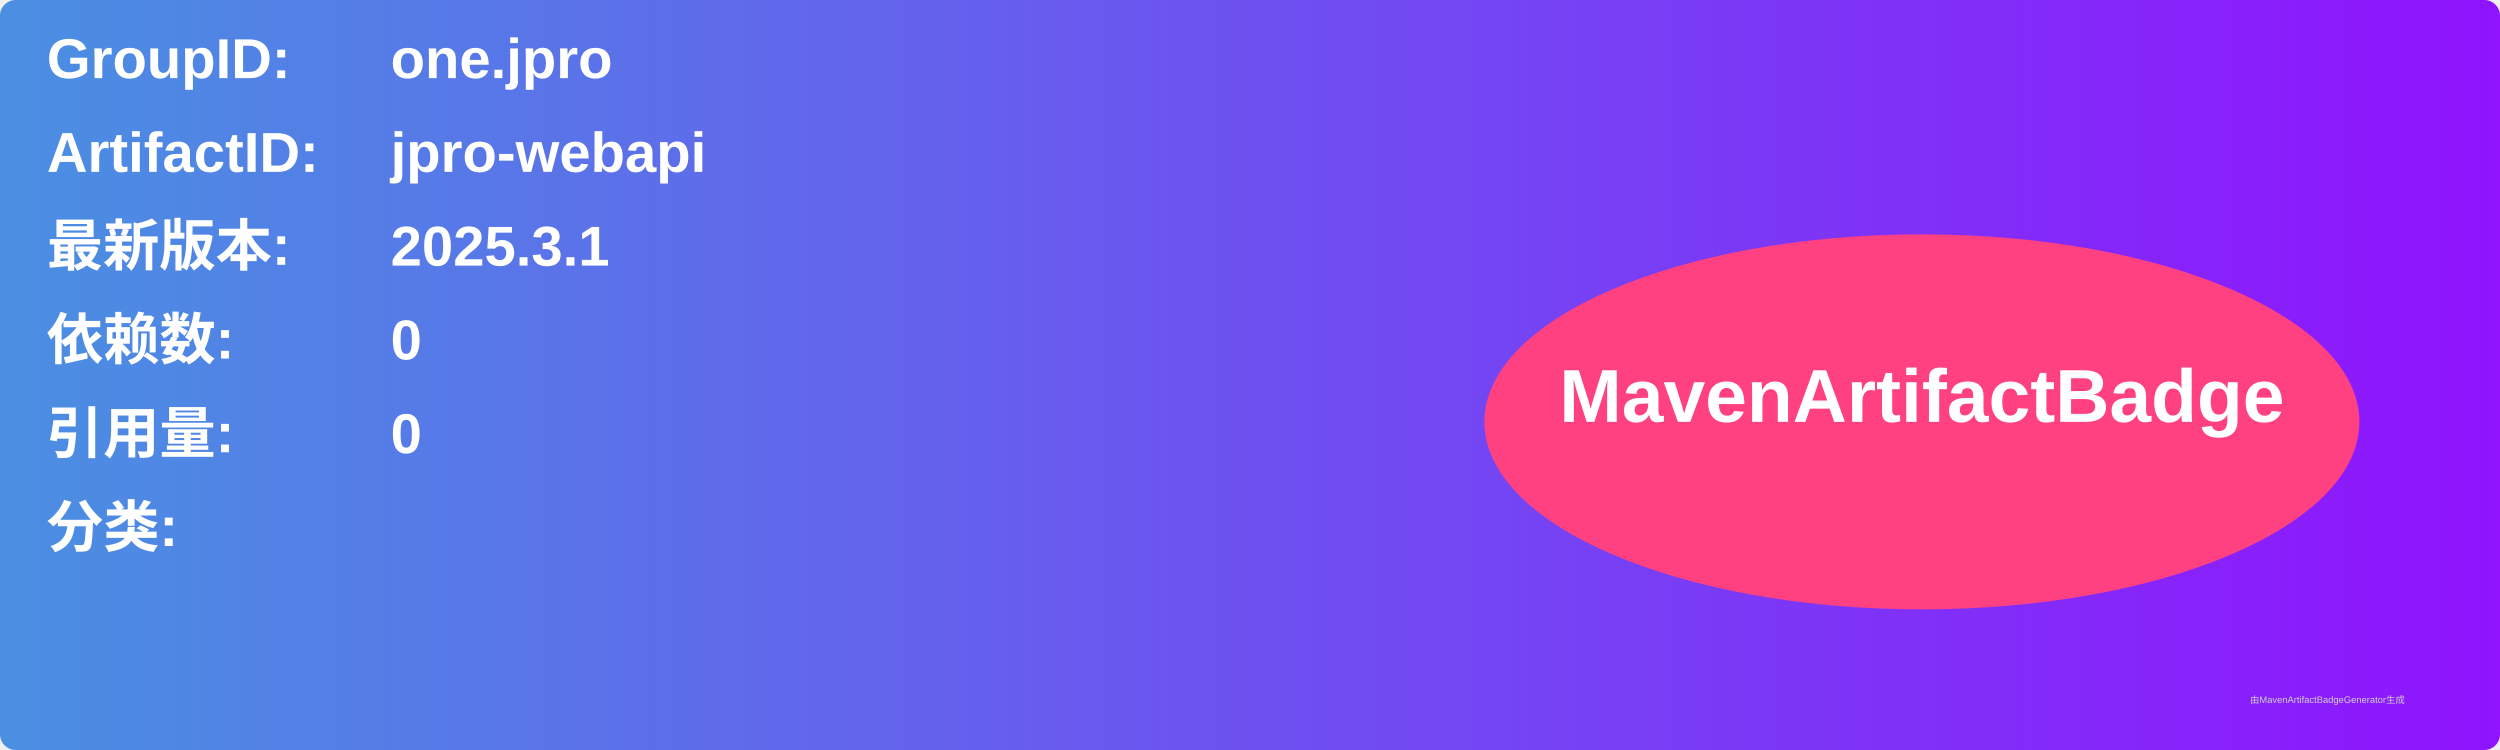
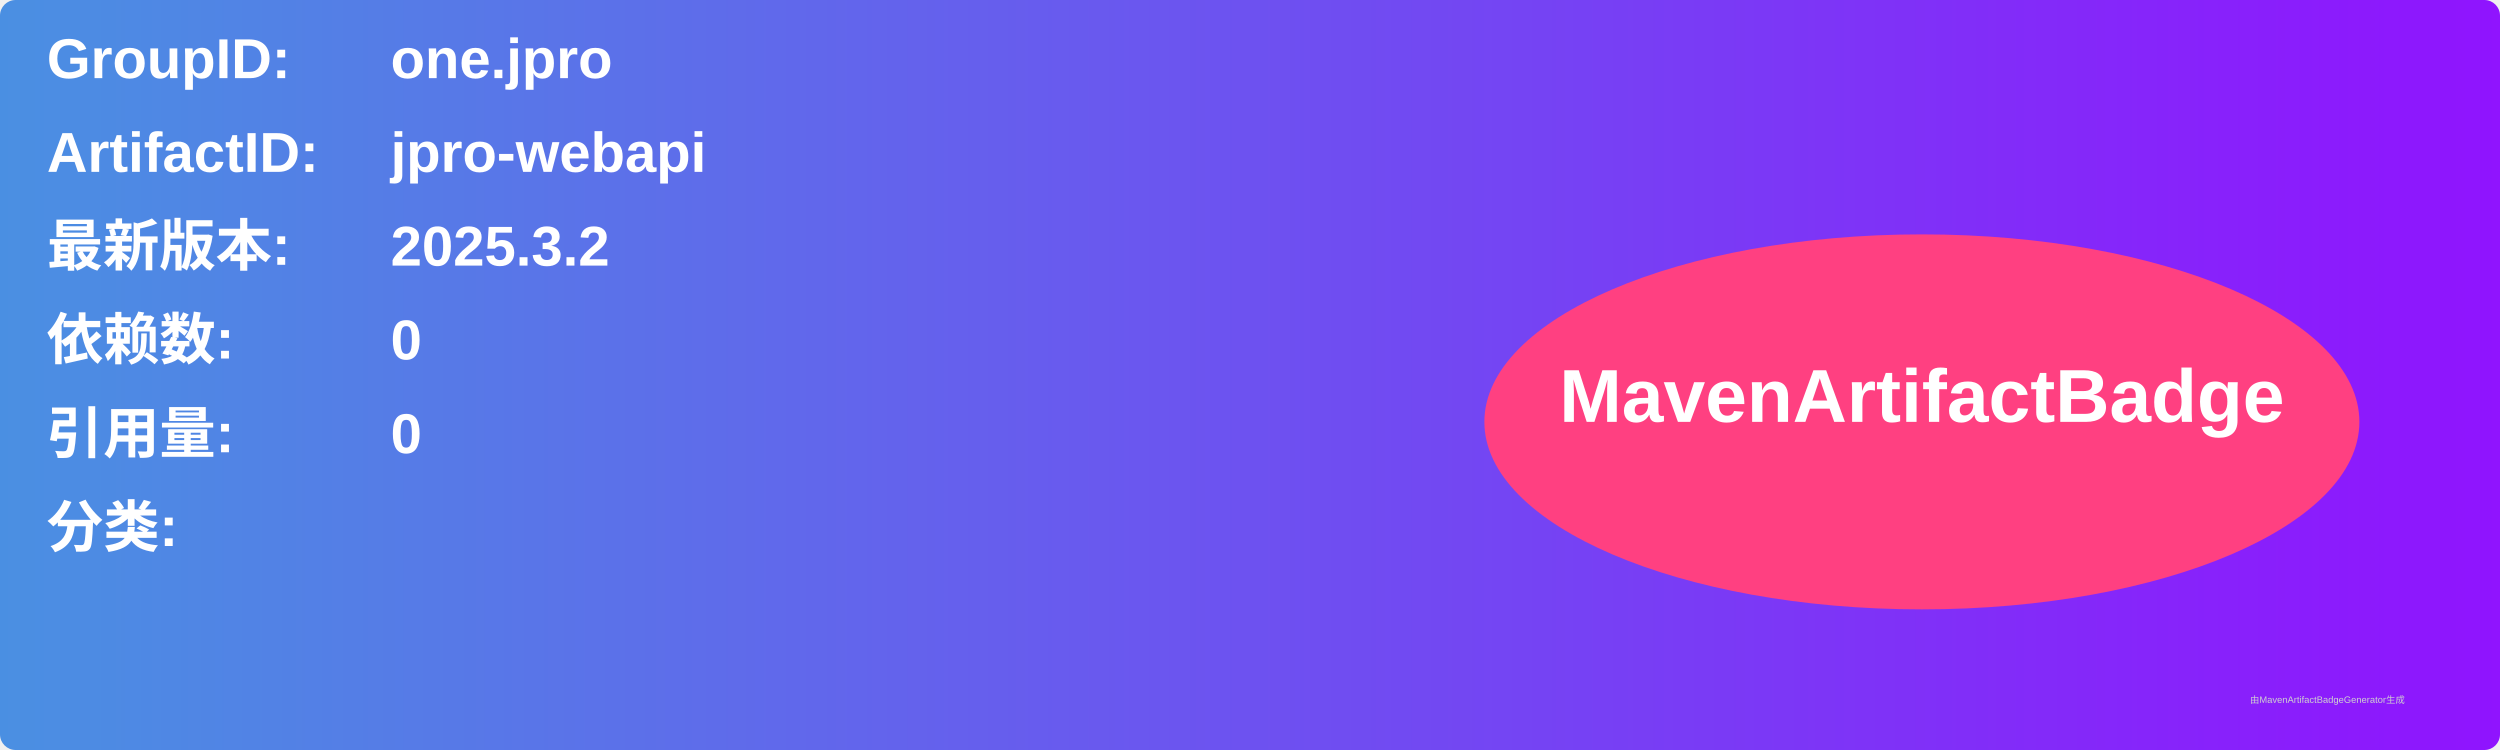
<svg xmlns="http://www.w3.org/2000/svg" width="800" height="240" viewBox="0 0 800 240">
  <linearGradient id="grad" x1="0%" y1="0%" x2="100%" y2="0%">
    <stop offset="0%" stop-color="#4a90e2" />
    <stop offset="100%" stop-color="#9013fe" />
  </linearGradient>
  <rect width="100%" height="100%" rx="5" ry="5" fill="url(#grad)" />
  <g transform="translate(15, 15)">
    <text x="0" y="10" font-family="Arial" font-size="18" fill="white" font-weight="bold" width="260">GroupID:</text>
    <text x="110" y="10" font-family="Arial" font-size="18" fill="white" font-weight="bold" width="460">one.jpro</text>
    <text x="0" y="40" font-family="Arial" font-size="18" fill="white" font-weight="bold" width="260">ArtifactID:</text>
    <text x="110" y="40" font-family="Arial" font-size="18" fill="white" font-weight="bold" width="460">jpro-webapi</text>
    <text x="0" y="70" font-family="Arial" font-size="18" fill="white" font-weight="bold">最新版本:</text>
    <text x="110" y="70" font-family="Arial" font-size="18" fill="white" font-weight="bold">
-       <tspan font-weight="bold">2025.3.1</tspan>
+       <tspan font-weight="bold">2025.3.2</tspan>
    </text>
    <text x="0" y="100" font-family="Arial" font-size="18" fill="white" font-weight="bold">依赖数: </text>
    <text x="110" y="100" font-family="Arial" font-size="18" fill="white">
      <tspan font-weight="bold">0</tspan>
    </text>
    <text x="0" y="130" font-family="Arial" font-size="18" fill="white" font-weight="bold">引用量: </text>
    <text x="110" y="130" font-family="Arial" font-size="18" fill="white">
      <tspan font-weight="bold">0</tspan>
    </text>
    <text x="0" y="160" font-family="Arial" font-size="18" fill="white" font-weight="bold">分类:</text>
    <text x="10" y="190" font-family="Arial" font-size="10" fill="white">
      <tspan font-weight="bold" />
    </text>
    <ellipse cx="600" cy="120" rx="140" ry="60" fill="#ff4081" />
    <text x="600" y="120" text-anchor="middle" font-family="Arial" font-size="24" fill="white" font-weight="bold">MavenArtifactBadge</text>
  </g>
  <text x="720" y="225" font-family="Arial" font-size="3" fill="#d0d0d0">由MavenArtifactBadgeGenerator生成</text>
</svg>
